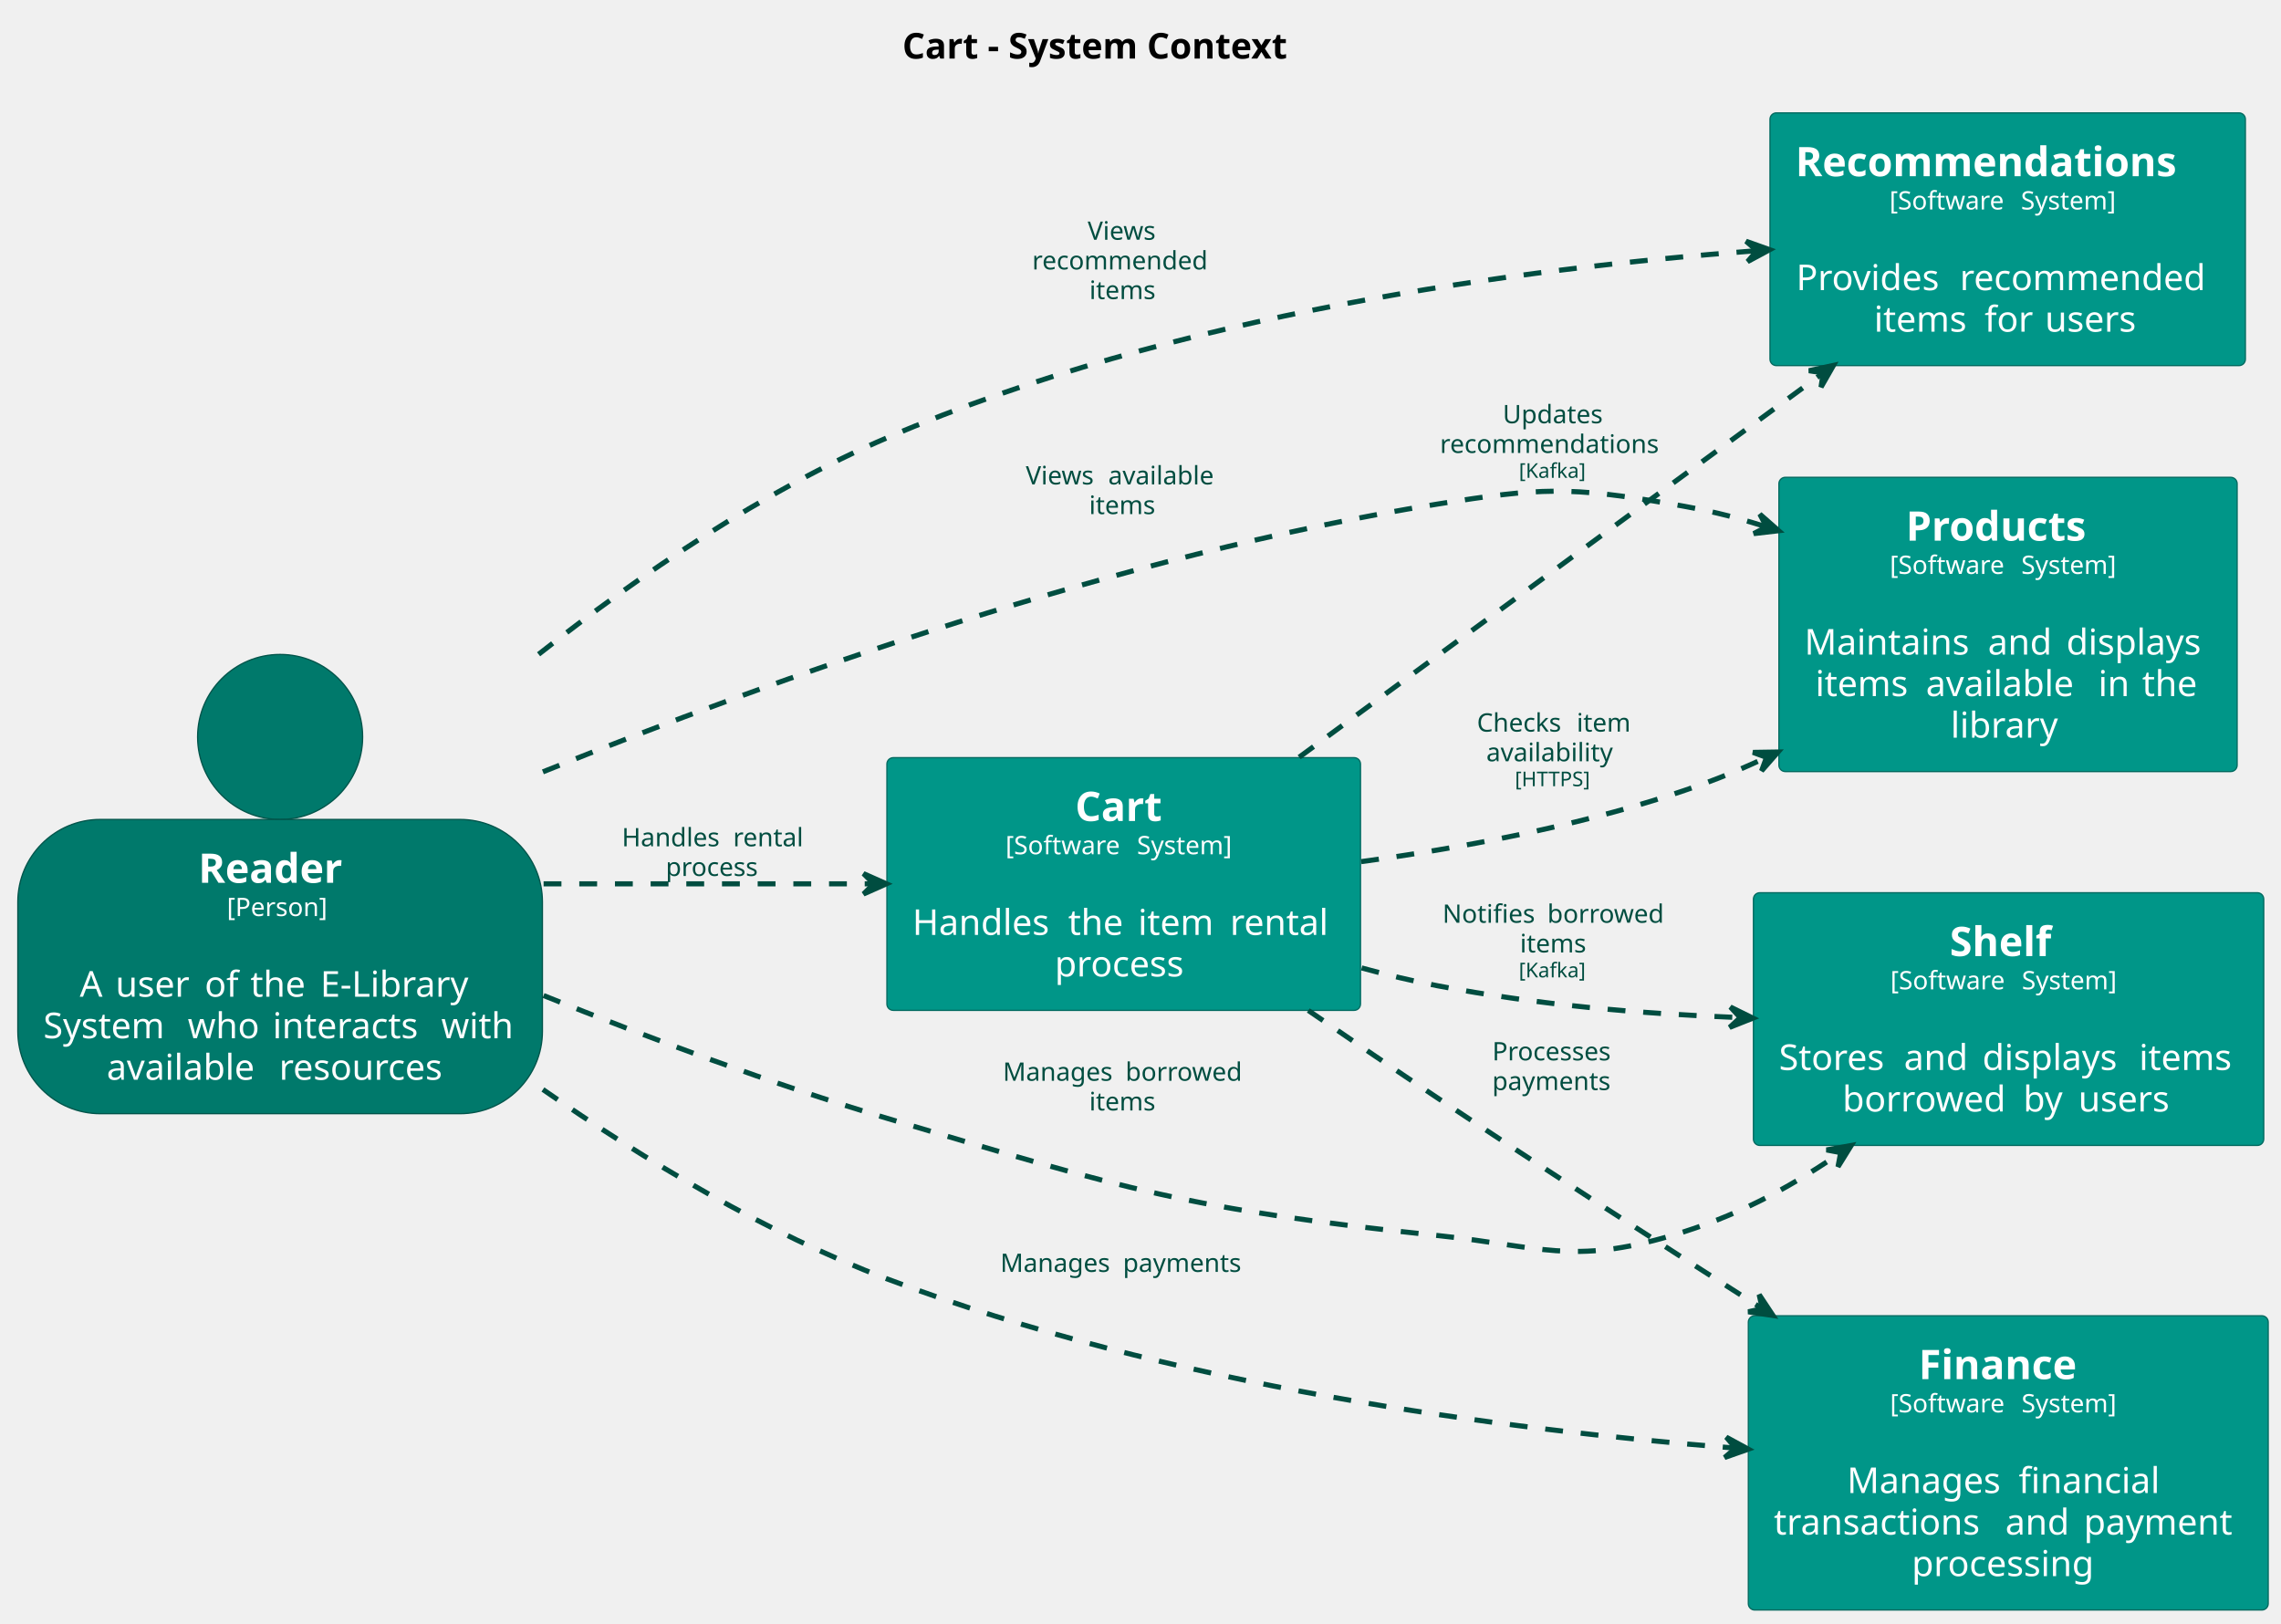
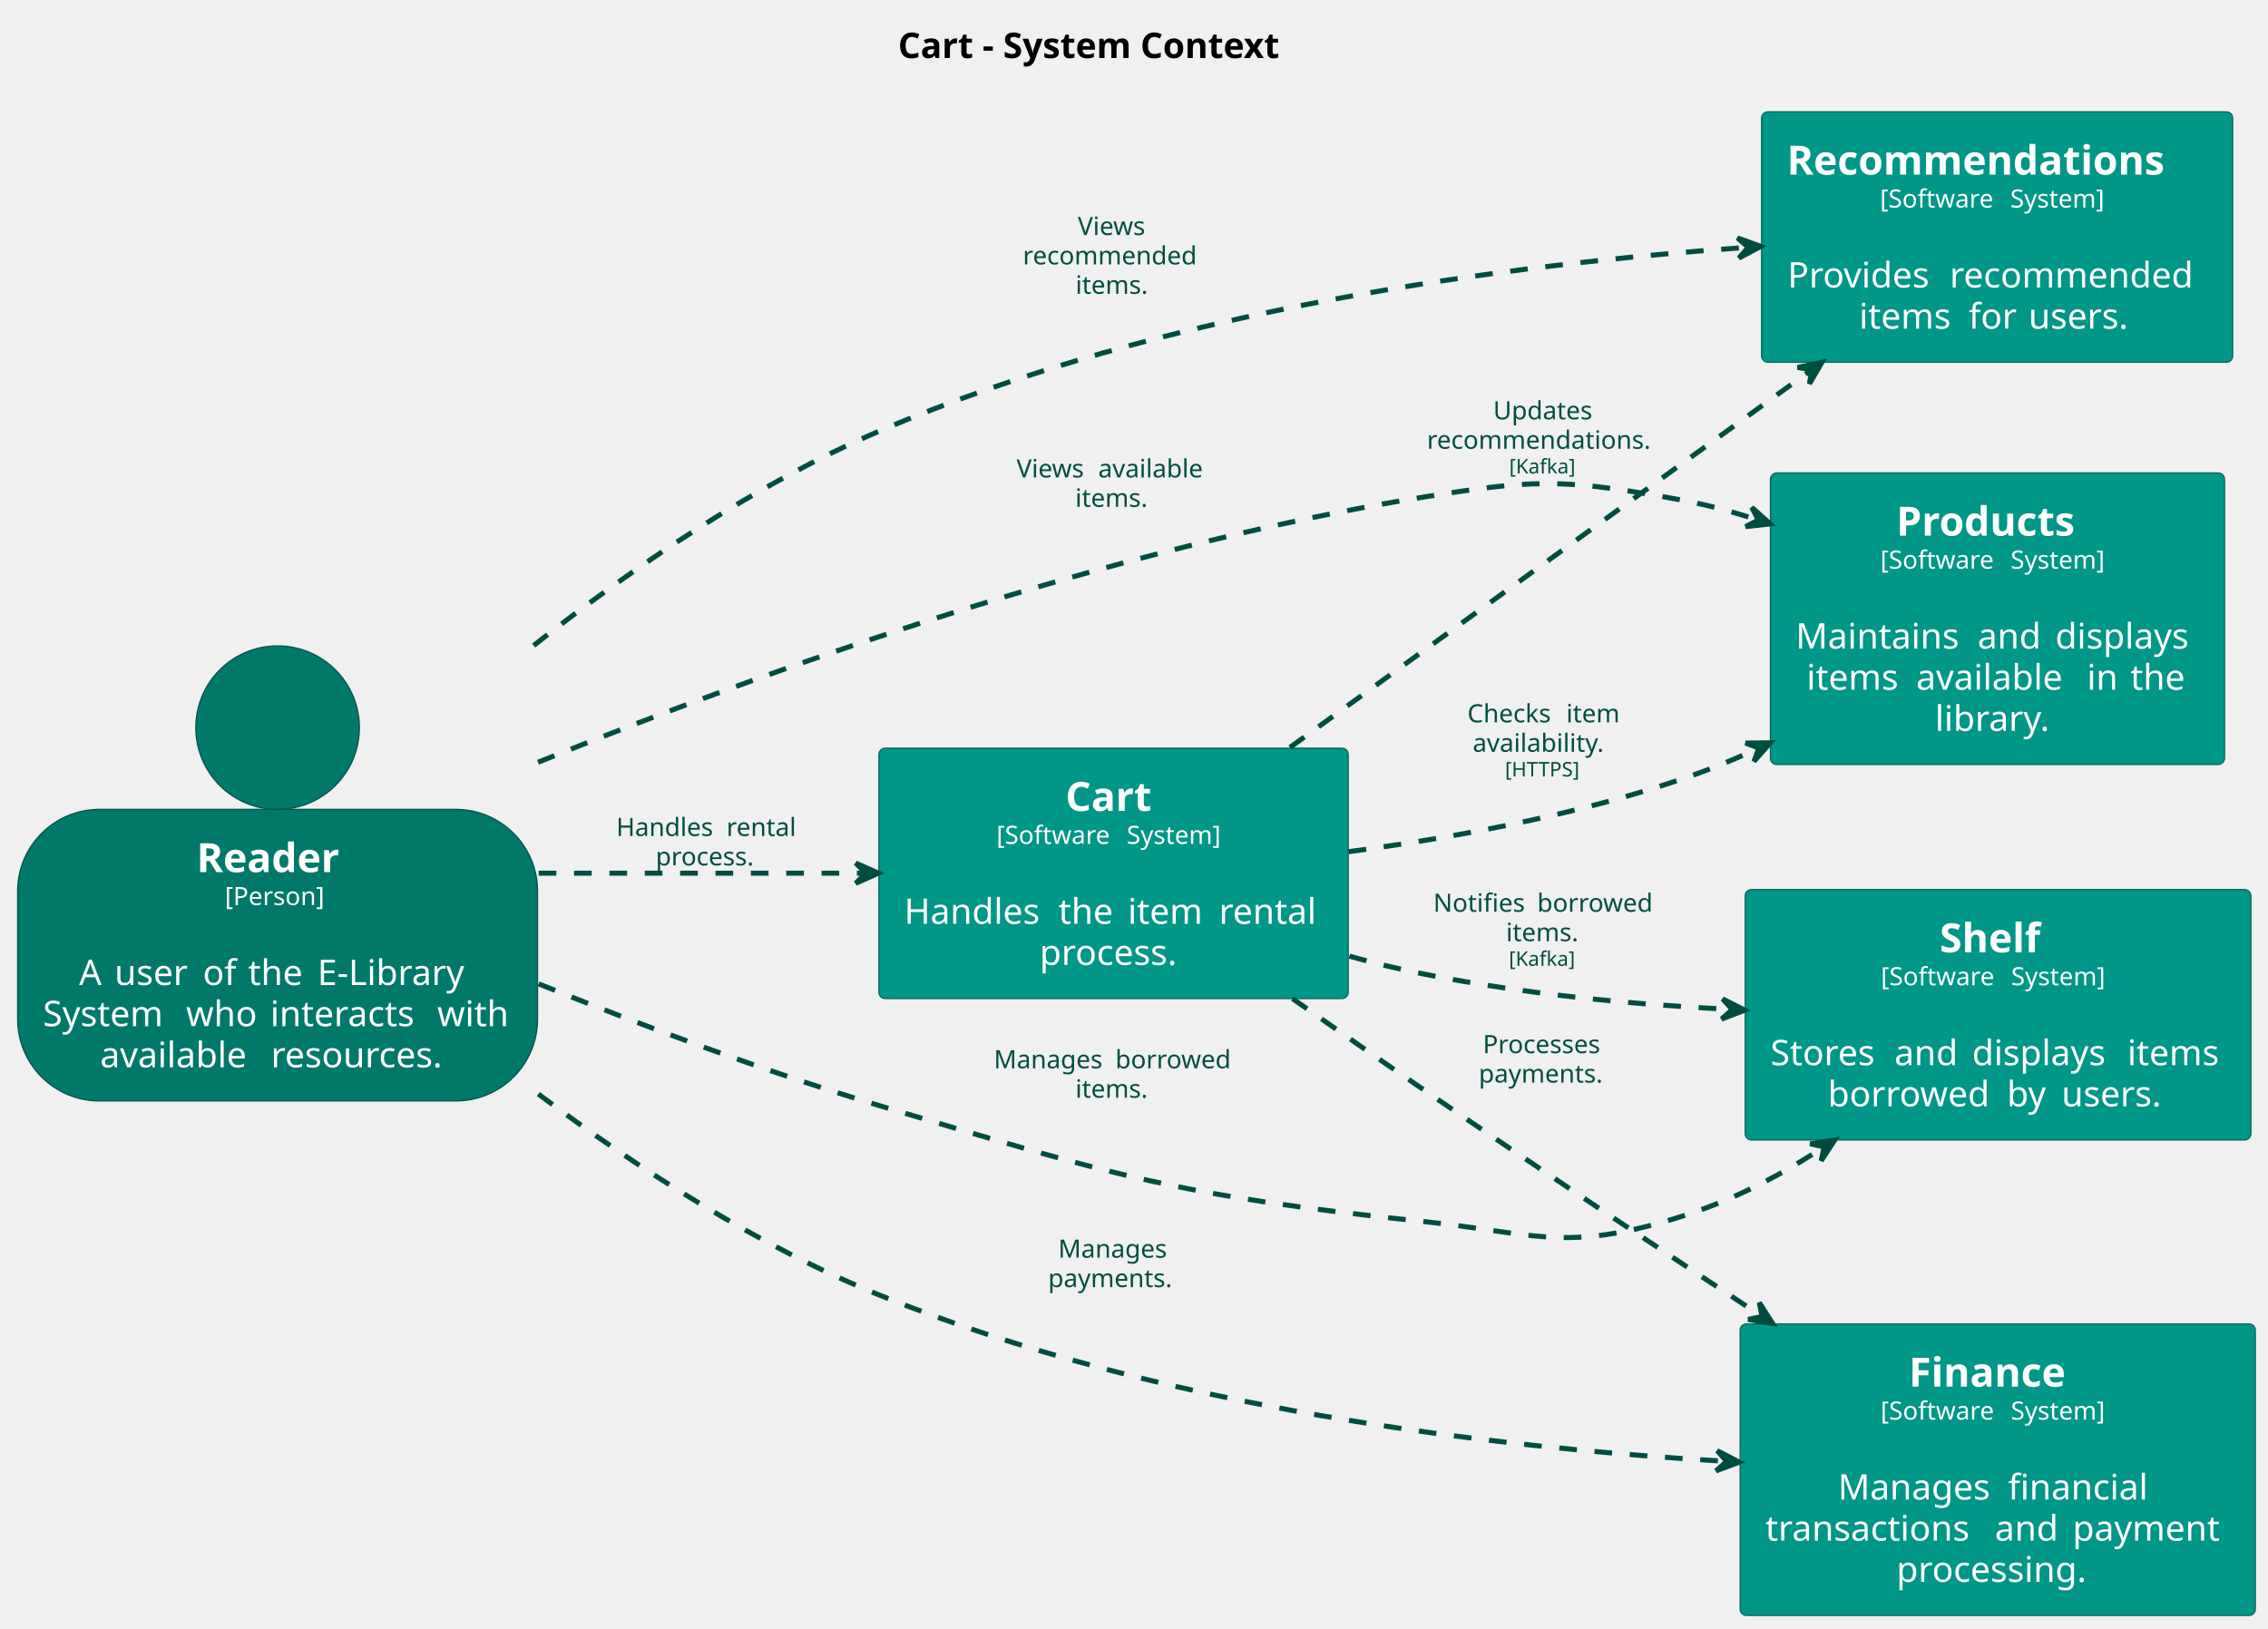
- <svg xmlns="http://www.w3.org/2000/svg" contentStyleType="text/css" height="637px" preserveAspectRatio="none" style="width:895px;height:637px;background:#FFFFFF;" version="1.1" viewBox="0 0 895 637" width="895px" zoomAndPan="magnify">
+ <svg xmlns="http://www.w3.org/2000/svg" contentStyleType="text/css" height="645px" preserveAspectRatio="none" style="width:898px;height:645px;background:#FFFFFF;" version="1.1" viewBox="0 0 898 645" width="898px" zoomAndPan="magnify">
  <defs />
  <g>
-     <text fill="#000000" font-family="sans-serif" font-size="14" font-weight="bold" lengthAdjust="spacing" textLength="173.838" x="354.072" y="22.995">Cart - System Context</text>
+     <text fill="#000000" font-family="sans-serif" font-size="14" font-weight="bold" lengthAdjust="spacing" textLength="173.838" x="355.572" y="22.995">Cart - System Context</text>
    <g id="elem_Reader">
-       <ellipse cx="109.914" cy="289.169" fill="#00796B" rx="32.372" ry="32.372" style="stroke:#00544A;stroke-width:0.5;" />
-       <rect fill="#00796B" height="115.453" rx="32.372" ry="32.372" style="stroke:#00544A;stroke-width:0.5;" width="205.828" x="7" y="321.542" />
-       <text fill="#FFFFFF" font-family="sans-serif" font-size="16" font-weight="bold" lengthAdjust="spacing" textLength="64.164" x="77.832" y="346.393">Reader</text>
-       <text fill="#FFFFFF" font-family="sans-serif" font-size="10" lengthAdjust="spacing" textLength="41.763" x="89.033" y="359.449">[Person]</text>
-       <text fill="#FFFFFF" font-family="sans-serif" font-size="14" lengthAdjust="spacing" textLength="4.45" x="107.689" y="374.802"> </text>
-       <text fill="#FFFFFF" font-family="sans-serif" font-size="14" lengthAdjust="spacing" textLength="9.577" x="31.297" y="391.099">A</text>
-       <text fill="#FFFFFF" font-family="sans-serif" font-size="14" lengthAdjust="spacing" textLength="4.45" x="40.874" y="391.099"> </text>
-       <text fill="#FFFFFF" font-family="sans-serif" font-size="14" lengthAdjust="spacing" textLength="30.536" x="45.325" y="391.099">user</text>
-       <text fill="#FFFFFF" font-family="sans-serif" font-size="14" lengthAdjust="spacing" textLength="4.45" x="75.861" y="391.099"> </text>
-       <text fill="#FFFFFF" font-family="sans-serif" font-size="14" lengthAdjust="spacing" textLength="13.494" x="80.311" y="391.099">of</text>
-       <text fill="#FFFFFF" font-family="sans-serif" font-size="14" lengthAdjust="spacing" textLength="4.45" x="93.805" y="391.099"> </text>
-       <text fill="#FFFFFF" font-family="sans-serif" font-size="14" lengthAdjust="spacing" textLength="22.976" x="98.255" y="391.099">the</text>
-       <text fill="#FFFFFF" font-family="sans-serif" font-size="14" lengthAdjust="spacing" textLength="4.45" x="121.231" y="391.099"> </text>
-       <text fill="#FFFFFF" font-family="sans-serif" font-size="14" lengthAdjust="spacing" textLength="62.85" x="125.681" y="391.099">E-Library</text>
-       <text fill="#FFFFFF" font-family="sans-serif" font-size="14" lengthAdjust="spacing" textLength="52.206" x="17" y="407.396">System</text>
-       <text fill="#FFFFFF" font-family="sans-serif" font-size="14" lengthAdjust="spacing" textLength="4.45" x="69.206" y="407.396"> </text>
-       <text fill="#FFFFFF" font-family="sans-serif" font-size="14" lengthAdjust="spacing" textLength="28.889" x="73.656" y="407.396">who</text>
-       <text fill="#FFFFFF" font-family="sans-serif" font-size="14" lengthAdjust="spacing" textLength="4.45" x="102.545" y="407.396"> </text>
-       <text fill="#FFFFFF" font-family="sans-serif" font-size="14" lengthAdjust="spacing" textLength="61.681" x="106.995" y="407.396">interacts</text>
-       <text fill="#FFFFFF" font-family="sans-serif" font-size="14" lengthAdjust="spacing" textLength="4.45" x="168.676" y="407.396"> </text>
-       <text fill="#FFFFFF" font-family="sans-serif" font-size="14" lengthAdjust="spacing" textLength="29.702" x="173.126" y="407.396">with</text>
-       <text fill="#FFFFFF" font-family="sans-serif" font-size="14" lengthAdjust="spacing" textLength="63.191" x="41.862" y="423.693">available</text>
-       <text fill="#FFFFFF" font-family="sans-serif" font-size="14" lengthAdjust="spacing" textLength="4.45" x="105.054" y="423.693"> </text>
-       <text fill="#FFFFFF" font-family="sans-serif" font-size="14" lengthAdjust="spacing" textLength="68.462" x="109.504" y="423.693">resources</text>
+       <ellipse cx="109.914" cy="288.169" fill="#00796B" rx="32.372" ry="32.372" style="stroke:#00544A;stroke-width:0.5;" />
+       <rect fill="#00796B" height="115.453" rx="32.372" ry="32.372" style="stroke:#00544A;stroke-width:0.5;" width="205.828" x="7" y="320.542" />
+       <text fill="#FFFFFF" font-family="sans-serif" font-size="16" font-weight="bold" lengthAdjust="spacing" textLength="64.164" x="77.832" y="345.393">Reader</text>
+       <text fill="#FFFFFF" font-family="sans-serif" font-size="10" lengthAdjust="spacing" textLength="41.763" x="89.033" y="358.449">[Person]</text>
+       <text fill="#FFFFFF" font-family="sans-serif" font-size="14" lengthAdjust="spacing" textLength="4.45" x="107.689" y="373.802"> </text>
+       <text fill="#FFFFFF" font-family="sans-serif" font-size="14" lengthAdjust="spacing" textLength="9.577" x="31.297" y="390.099">A</text>
+       <text fill="#FFFFFF" font-family="sans-serif" font-size="14" lengthAdjust="spacing" textLength="4.45" x="40.874" y="390.099"> </text>
+       <text fill="#FFFFFF" font-family="sans-serif" font-size="14" lengthAdjust="spacing" textLength="30.536" x="45.325" y="390.099">user</text>
+       <text fill="#FFFFFF" font-family="sans-serif" font-size="14" lengthAdjust="spacing" textLength="4.45" x="75.861" y="390.099"> </text>
+       <text fill="#FFFFFF" font-family="sans-serif" font-size="14" lengthAdjust="spacing" textLength="13.494" x="80.311" y="390.099">of</text>
+       <text fill="#FFFFFF" font-family="sans-serif" font-size="14" lengthAdjust="spacing" textLength="4.45" x="93.805" y="390.099"> </text>
+       <text fill="#FFFFFF" font-family="sans-serif" font-size="14" lengthAdjust="spacing" textLength="22.976" x="98.255" y="390.099">the</text>
+       <text fill="#FFFFFF" font-family="sans-serif" font-size="14" lengthAdjust="spacing" textLength="4.45" x="121.231" y="390.099"> </text>
+       <text fill="#FFFFFF" font-family="sans-serif" font-size="14" lengthAdjust="spacing" textLength="62.85" x="125.681" y="390.099">E-Library</text>
+       <text fill="#FFFFFF" font-family="sans-serif" font-size="14" lengthAdjust="spacing" textLength="52.206" x="17" y="406.396">System</text>
+       <text fill="#FFFFFF" font-family="sans-serif" font-size="14" lengthAdjust="spacing" textLength="4.45" x="69.206" y="406.396"> </text>
+       <text fill="#FFFFFF" font-family="sans-serif" font-size="14" lengthAdjust="spacing" textLength="28.889" x="73.656" y="406.396">who</text>
+       <text fill="#FFFFFF" font-family="sans-serif" font-size="14" lengthAdjust="spacing" textLength="4.45" x="102.545" y="406.396"> </text>
+       <text fill="#FFFFFF" font-family="sans-serif" font-size="14" lengthAdjust="spacing" textLength="61.681" x="106.995" y="406.396">interacts</text>
+       <text fill="#FFFFFF" font-family="sans-serif" font-size="14" lengthAdjust="spacing" textLength="4.45" x="168.676" y="406.396"> </text>
+       <text fill="#FFFFFF" font-family="sans-serif" font-size="14" lengthAdjust="spacing" textLength="29.702" x="173.126" y="406.396">with</text>
+       <text fill="#FFFFFF" font-family="sans-serif" font-size="14" lengthAdjust="spacing" textLength="63.191" x="39.637" y="422.693">available</text>
+       <text fill="#FFFFFF" font-family="sans-serif" font-size="14" lengthAdjust="spacing" textLength="4.45" x="102.829" y="422.693"> </text>
+       <text fill="#FFFFFF" font-family="sans-serif" font-size="14" lengthAdjust="spacing" textLength="72.912" x="107.279" y="422.693">resources.</text>
    </g>
    <g id="elem_Products">
-       <rect fill="#009688" height="115.453" rx="2.5" ry="2.5" style="stroke:#00695F;stroke-width:0.5;" width="179.79" x="698" y="187.297" />
-       <text fill="#FFFFFF" font-family="sans-serif" font-size="16" font-weight="bold" lengthAdjust="spacing" textLength="80.109" x="747.84" y="212.148">Products</text>
-       <text fill="#FFFFFF" font-family="sans-serif" font-size="10" lengthAdjust="spacing" textLength="48.379" x="741.52" y="225.204">[Software</text>
-       <text fill="#FFFFFF" font-family="sans-serif" font-size="10" lengthAdjust="spacing" textLength="3.179" x="789.899" y="225.204"> </text>
-       <text fill="#FFFFFF" font-family="sans-serif" font-size="10" lengthAdjust="spacing" textLength="41.191" x="793.078" y="225.204">System]</text>
-       <text fill="#FFFFFF" font-family="sans-serif" font-size="14" lengthAdjust="spacing" textLength="4.45" x="785.67" y="240.558"> </text>
-       <text fill="#FFFFFF" font-family="sans-serif" font-size="14" lengthAdjust="spacing" textLength="67.546" x="708" y="256.854">Maintains</text>
-       <text fill="#FFFFFF" font-family="sans-serif" font-size="14" lengthAdjust="spacing" textLength="4.45" x="775.546" y="256.854"> </text>
-       <text fill="#FFFFFF" font-family="sans-serif" font-size="14" lengthAdjust="spacing" textLength="26.339" x="779.996" y="256.854">and</text>
-       <text fill="#FFFFFF" font-family="sans-serif" font-size="14" lengthAdjust="spacing" textLength="4.45" x="806.335" y="256.854"> </text>
-       <text fill="#FFFFFF" font-family="sans-serif" font-size="14" lengthAdjust="spacing" textLength="57.005" x="810.785" y="256.854">displays</text>
-       <text fill="#FFFFFF" font-family="sans-serif" font-size="14" lengthAdjust="spacing" textLength="38.924" x="712.293" y="273.151">items</text>
-       <text fill="#FFFFFF" font-family="sans-serif" font-size="14" lengthAdjust="spacing" textLength="4.45" x="751.217" y="273.151"> </text>
-       <text fill="#FFFFFF" font-family="sans-serif" font-size="14" lengthAdjust="spacing" textLength="63.191" x="755.667" y="273.151">available</text>
-       <text fill="#FFFFFF" font-family="sans-serif" font-size="14" lengthAdjust="spacing" textLength="4.45" x="818.858" y="273.151"> </text>
-       <text fill="#FFFFFF" font-family="sans-serif" font-size="14" lengthAdjust="spacing" textLength="12.763" x="823.309" y="273.151">in</text>
-       <text fill="#FFFFFF" font-family="sans-serif" font-size="14" lengthAdjust="spacing" textLength="4.45" x="836.071" y="273.151"> </text>
-       <text fill="#FFFFFF" font-family="sans-serif" font-size="14" lengthAdjust="spacing" textLength="22.976" x="840.521" y="273.151">the</text>
-       <text fill="#FFFFFF" font-family="sans-serif" font-size="14" lengthAdjust="spacing" textLength="45.042" x="765.374" y="289.448">library</text>
+       <rect fill="#009688" height="115.453" rx="2.5" ry="2.5" style="stroke:#00695F;stroke-width:0.5;" width="179.79" x="701" y="187.297" />
+       <text fill="#FFFFFF" font-family="sans-serif" font-size="16" font-weight="bold" lengthAdjust="spacing" textLength="80.109" x="750.84" y="212.148">Products</text>
+       <text fill="#FFFFFF" font-family="sans-serif" font-size="10" lengthAdjust="spacing" textLength="48.379" x="744.52" y="225.204">[Software</text>
+       <text fill="#FFFFFF" font-family="sans-serif" font-size="10" lengthAdjust="spacing" textLength="3.179" x="792.899" y="225.204"> </text>
+       <text fill="#FFFFFF" font-family="sans-serif" font-size="10" lengthAdjust="spacing" textLength="41.191" x="796.078" y="225.204">System]</text>
+       <text fill="#FFFFFF" font-family="sans-serif" font-size="14" lengthAdjust="spacing" textLength="4.45" x="788.67" y="240.558"> </text>
+       <text fill="#FFFFFF" font-family="sans-serif" font-size="14" lengthAdjust="spacing" textLength="67.546" x="711" y="256.854">Maintains</text>
+       <text fill="#FFFFFF" font-family="sans-serif" font-size="14" lengthAdjust="spacing" textLength="4.45" x="778.546" y="256.854"> </text>
+       <text fill="#FFFFFF" font-family="sans-serif" font-size="14" lengthAdjust="spacing" textLength="26.339" x="782.996" y="256.854">and</text>
+       <text fill="#FFFFFF" font-family="sans-serif" font-size="14" lengthAdjust="spacing" textLength="4.45" x="809.335" y="256.854"> </text>
+       <text fill="#FFFFFF" font-family="sans-serif" font-size="14" lengthAdjust="spacing" textLength="57.005" x="813.785" y="256.854">displays</text>
+       <text fill="#FFFFFF" font-family="sans-serif" font-size="14" lengthAdjust="spacing" textLength="38.924" x="715.293" y="273.151">items</text>
+       <text fill="#FFFFFF" font-family="sans-serif" font-size="14" lengthAdjust="spacing" textLength="4.45" x="754.217" y="273.151"> </text>
+       <text fill="#FFFFFF" font-family="sans-serif" font-size="14" lengthAdjust="spacing" textLength="63.191" x="758.667" y="273.151">available</text>
+       <text fill="#FFFFFF" font-family="sans-serif" font-size="14" lengthAdjust="spacing" textLength="4.45" x="821.858" y="273.151"> </text>
+       <text fill="#FFFFFF" font-family="sans-serif" font-size="14" lengthAdjust="spacing" textLength="12.763" x="826.309" y="273.151">in</text>
+       <text fill="#FFFFFF" font-family="sans-serif" font-size="14" lengthAdjust="spacing" textLength="4.45" x="839.071" y="273.151"> </text>
+       <text fill="#FFFFFF" font-family="sans-serif" font-size="14" lengthAdjust="spacing" textLength="22.976" x="843.521" y="273.151">the</text>
+       <text fill="#FFFFFF" font-family="sans-serif" font-size="14" lengthAdjust="spacing" textLength="49.492" x="766.149" y="289.448">library.</text>
    </g>
    <g id="elem_Cart">
-       <rect fill="#009688" height="99.156" rx="2.5" ry="2.5" style="stroke:#00695F;stroke-width:0.5;" width="185.819" x="348" y="297.297" />
-       <text fill="#FFFFFF" font-family="sans-serif" font-size="16" font-weight="bold" lengthAdjust="spacing" textLength="38.078" x="421.871" y="322.148">Cart</text>
-       <text fill="#FFFFFF" font-family="sans-serif" font-size="10" lengthAdjust="spacing" textLength="48.379" x="394.535" y="335.204">[Software</text>
-       <text fill="#FFFFFF" font-family="sans-serif" font-size="10" lengthAdjust="spacing" textLength="3.179" x="442.914" y="335.204"> </text>
-       <text fill="#FFFFFF" font-family="sans-serif" font-size="10" lengthAdjust="spacing" textLength="41.191" x="446.093" y="335.204">System]</text>
-       <text fill="#FFFFFF" font-family="sans-serif" font-size="14" lengthAdjust="spacing" textLength="4.45" x="438.685" y="350.558"> </text>
-       <text fill="#FFFFFF" font-family="sans-serif" font-size="14" lengthAdjust="spacing" textLength="56.663" x="358" y="366.854">Handles</text>
-       <text fill="#FFFFFF" font-family="sans-serif" font-size="14" lengthAdjust="spacing" textLength="4.45" x="414.663" y="366.854"> </text>
-       <text fill="#FFFFFF" font-family="sans-serif" font-size="14" lengthAdjust="spacing" textLength="22.976" x="419.113" y="366.854">the</text>
-       <text fill="#FFFFFF" font-family="sans-serif" font-size="14" lengthAdjust="spacing" textLength="4.45" x="442.089" y="366.854"> </text>
-       <text fill="#FFFFFF" font-family="sans-serif" font-size="14" lengthAdjust="spacing" textLength="31.63" x="446.539" y="366.854">item</text>
-       <text fill="#FFFFFF" font-family="sans-serif" font-size="14" lengthAdjust="spacing" textLength="4.45" x="478.169" y="366.854"> </text>
-       <text fill="#FFFFFF" font-family="sans-serif" font-size="14" lengthAdjust="spacing" textLength="41.2" x="482.619" y="366.854">rental</text>
-       <text fill="#FFFFFF" font-family="sans-serif" font-size="14" lengthAdjust="spacing" textLength="54.106" x="413.856" y="383.151">process</text>
+       <rect fill="#009688" height="99.156" rx="2.5" ry="2.5" style="stroke:#00695F;stroke-width:0.5;" width="185.819" x="348" y="296.297" />
+       <text fill="#FFFFFF" font-family="sans-serif" font-size="16" font-weight="bold" lengthAdjust="spacing" textLength="38.078" x="421.871" y="321.148">Cart</text>
+       <text fill="#FFFFFF" font-family="sans-serif" font-size="10" lengthAdjust="spacing" textLength="48.379" x="394.535" y="334.204">[Software</text>
+       <text fill="#FFFFFF" font-family="sans-serif" font-size="10" lengthAdjust="spacing" textLength="3.179" x="442.914" y="334.204"> </text>
+       <text fill="#FFFFFF" font-family="sans-serif" font-size="10" lengthAdjust="spacing" textLength="41.191" x="446.093" y="334.204">System]</text>
+       <text fill="#FFFFFF" font-family="sans-serif" font-size="14" lengthAdjust="spacing" textLength="4.45" x="438.685" y="349.558"> </text>
+       <text fill="#FFFFFF" font-family="sans-serif" font-size="14" lengthAdjust="spacing" textLength="56.663" x="358" y="365.854">Handles</text>
+       <text fill="#FFFFFF" font-family="sans-serif" font-size="14" lengthAdjust="spacing" textLength="4.45" x="414.663" y="365.854"> </text>
+       <text fill="#FFFFFF" font-family="sans-serif" font-size="14" lengthAdjust="spacing" textLength="22.976" x="419.113" y="365.854">the</text>
+       <text fill="#FFFFFF" font-family="sans-serif" font-size="14" lengthAdjust="spacing" textLength="4.45" x="442.089" y="365.854"> </text>
+       <text fill="#FFFFFF" font-family="sans-serif" font-size="14" lengthAdjust="spacing" textLength="31.63" x="446.539" y="365.854">item</text>
+       <text fill="#FFFFFF" font-family="sans-serif" font-size="14" lengthAdjust="spacing" textLength="4.45" x="478.169" y="365.854"> </text>
+       <text fill="#FFFFFF" font-family="sans-serif" font-size="14" lengthAdjust="spacing" textLength="41.2" x="482.619" y="365.854">rental</text>
+       <text fill="#FFFFFF" font-family="sans-serif" font-size="14" lengthAdjust="spacing" textLength="58.557" x="411.631" y="382.151">process.</text>
    </g>
    <g id="elem_Recommendations">
-       <rect fill="#009688" height="99.156" rx="2.5" ry="2.5" style="stroke:#00695F;stroke-width:0.5;" width="186.523" x="694.5" y="44.297" />
-       <text fill="#FFFFFF" font-family="sans-serif" font-size="16" font-weight="bold" lengthAdjust="spacing" textLength="166.523" x="704.5" y="69.148">Recommendations</text>
-       <text fill="#FFFFFF" font-family="sans-serif" font-size="10" lengthAdjust="spacing" textLength="48.379" x="741.387" y="82.204">[Software</text>
-       <text fill="#FFFFFF" font-family="sans-serif" font-size="10" lengthAdjust="spacing" textLength="3.179" x="789.766" y="82.204"> </text>
-       <text fill="#FFFFFF" font-family="sans-serif" font-size="10" lengthAdjust="spacing" textLength="41.191" x="792.945" y="82.204">System]</text>
-       <text fill="#FFFFFF" font-family="sans-serif" font-size="14" lengthAdjust="spacing" textLength="4.45" x="785.537" y="97.558"> </text>
-       <text fill="#FFFFFF" font-family="sans-serif" font-size="14" lengthAdjust="spacing" textLength="59.732" x="704.78" y="113.855">Provides</text>
-       <text fill="#FFFFFF" font-family="sans-serif" font-size="14" lengthAdjust="spacing" textLength="4.45" x="764.513" y="113.855"> </text>
-       <text fill="#FFFFFF" font-family="sans-serif" font-size="14" lengthAdjust="spacing" textLength="101.78" x="768.963" y="113.855">recommended</text>
-       <text fill="#FFFFFF" font-family="sans-serif" font-size="14" lengthAdjust="spacing" textLength="38.924" x="735.31" y="130.151">items</text>
-       <text fill="#FFFFFF" font-family="sans-serif" font-size="14" lengthAdjust="spacing" textLength="4.45" x="774.233" y="130.151"> </text>
-       <text fill="#FFFFFF" font-family="sans-serif" font-size="14" lengthAdjust="spacing" textLength="19.25" x="778.684" y="130.151">for</text>
-       <text fill="#FFFFFF" font-family="sans-serif" font-size="14" lengthAdjust="spacing" textLength="4.45" x="797.934" y="130.151"> </text>
-       <text fill="#FFFFFF" font-family="sans-serif" font-size="14" lengthAdjust="spacing" textLength="37.83" x="802.384" y="130.151">users</text>
+       <rect fill="#009688" height="99.156" rx="2.5" ry="2.5" style="stroke:#00695F;stroke-width:0.5;" width="186.523" x="697.5" y="44.297" />
+       <text fill="#FFFFFF" font-family="sans-serif" font-size="16" font-weight="bold" lengthAdjust="spacing" textLength="166.523" x="707.5" y="69.148">Recommendations</text>
+       <text fill="#FFFFFF" font-family="sans-serif" font-size="10" lengthAdjust="spacing" textLength="48.379" x="744.387" y="82.204">[Software</text>
+       <text fill="#FFFFFF" font-family="sans-serif" font-size="10" lengthAdjust="spacing" textLength="3.179" x="792.766" y="82.204"> </text>
+       <text fill="#FFFFFF" font-family="sans-serif" font-size="10" lengthAdjust="spacing" textLength="41.191" x="795.945" y="82.204">System]</text>
+       <text fill="#FFFFFF" font-family="sans-serif" font-size="14" lengthAdjust="spacing" textLength="4.45" x="788.537" y="97.558"> </text>
+       <text fill="#FFFFFF" font-family="sans-serif" font-size="14" lengthAdjust="spacing" textLength="59.732" x="707.78" y="113.855">Provides</text>
+       <text fill="#FFFFFF" font-family="sans-serif" font-size="14" lengthAdjust="spacing" textLength="4.45" x="767.513" y="113.855"> </text>
+       <text fill="#FFFFFF" font-family="sans-serif" font-size="14" lengthAdjust="spacing" textLength="101.78" x="771.963" y="113.855">recommended</text>
+       <text fill="#FFFFFF" font-family="sans-serif" font-size="14" lengthAdjust="spacing" textLength="38.924" x="736.085" y="130.151">items</text>
+       <text fill="#FFFFFF" font-family="sans-serif" font-size="14" lengthAdjust="spacing" textLength="4.45" x="775.008" y="130.151"> </text>
+       <text fill="#FFFFFF" font-family="sans-serif" font-size="14" lengthAdjust="spacing" textLength="19.25" x="779.458" y="130.151">for</text>
+       <text fill="#FFFFFF" font-family="sans-serif" font-size="14" lengthAdjust="spacing" textLength="4.45" x="798.708" y="130.151"> </text>
+       <text fill="#FFFFFF" font-family="sans-serif" font-size="14" lengthAdjust="spacing" textLength="42.28" x="803.159" y="130.151">users.</text>
    </g>
    <g id="elem_Finance">
-       <rect fill="#009688" height="115.453" rx="2.5" ry="2.5" style="stroke:#00695F;stroke-width:0.5;" width="203.982" x="686" y="516.297" />
-       <text fill="#FFFFFF" font-family="sans-serif" font-size="16" font-weight="bold" lengthAdjust="spacing" textLength="70.328" x="752.827" y="541.148">Finance</text>
-       <text fill="#FFFFFF" font-family="sans-serif" font-size="10" lengthAdjust="spacing" textLength="48.379" x="741.617" y="554.204">[Software</text>
-       <text fill="#FFFFFF" font-family="sans-serif" font-size="10" lengthAdjust="spacing" textLength="3.179" x="789.996" y="554.204"> </text>
-       <text fill="#FFFFFF" font-family="sans-serif" font-size="10" lengthAdjust="spacing" textLength="41.191" x="793.174" y="554.204">System]</text>
-       <text fill="#FFFFFF" font-family="sans-serif" font-size="14" lengthAdjust="spacing" textLength="4.45" x="785.766" y="569.558"> </text>
-       <text fill="#FFFFFF" font-family="sans-serif" font-size="14" lengthAdjust="spacing" textLength="62.904" x="724.714" y="585.855">Manages</text>
-       <text fill="#FFFFFF" font-family="sans-serif" font-size="14" lengthAdjust="spacing" textLength="4.45" x="787.619" y="585.855"> </text>
-       <text fill="#FFFFFF" font-family="sans-serif" font-size="14" lengthAdjust="spacing" textLength="59.199" x="792.069" y="585.855">financial</text>
-       <text fill="#FFFFFF" font-family="sans-serif" font-size="14" lengthAdjust="spacing" textLength="86.379" x="696" y="602.151">transactions</text>
-       <text fill="#FFFFFF" font-family="sans-serif" font-size="14" lengthAdjust="spacing" textLength="4.45" x="782.379" y="602.151"> </text>
-       <text fill="#FFFFFF" font-family="sans-serif" font-size="14" lengthAdjust="spacing" textLength="26.339" x="786.829" y="602.151">and</text>
-       <text fill="#FFFFFF" font-family="sans-serif" font-size="14" lengthAdjust="spacing" textLength="4.45" x="813.168" y="602.151"> </text>
-       <text fill="#FFFFFF" font-family="sans-serif" font-size="14" lengthAdjust="spacing" textLength="62.364" x="817.618" y="602.151">payment</text>
-       <text fill="#FFFFFF" font-family="sans-serif" font-size="14" lengthAdjust="spacing" textLength="75.756" x="750.113" y="618.448">processing</text>
+       <rect fill="#009688" height="115.453" rx="2.5" ry="2.5" style="stroke:#00695F;stroke-width:0.5;" width="203.982" x="689" y="524.297" />
+       <text fill="#FFFFFF" font-family="sans-serif" font-size="16" font-weight="bold" lengthAdjust="spacing" textLength="70.328" x="755.827" y="549.148">Finance</text>
+       <text fill="#FFFFFF" font-family="sans-serif" font-size="10" lengthAdjust="spacing" textLength="48.379" x="744.617" y="562.204">[Software</text>
+       <text fill="#FFFFFF" font-family="sans-serif" font-size="10" lengthAdjust="spacing" textLength="3.179" x="792.996" y="562.204"> </text>
+       <text fill="#FFFFFF" font-family="sans-serif" font-size="10" lengthAdjust="spacing" textLength="41.191" x="796.174" y="562.204">System]</text>
+       <text fill="#FFFFFF" font-family="sans-serif" font-size="14" lengthAdjust="spacing" textLength="4.45" x="788.766" y="577.558"> </text>
+       <text fill="#FFFFFF" font-family="sans-serif" font-size="14" lengthAdjust="spacing" textLength="62.904" x="727.714" y="593.855">Manages</text>
+       <text fill="#FFFFFF" font-family="sans-serif" font-size="14" lengthAdjust="spacing" textLength="4.45" x="790.619" y="593.855"> </text>
+       <text fill="#FFFFFF" font-family="sans-serif" font-size="14" lengthAdjust="spacing" textLength="59.199" x="795.069" y="593.855">financial</text>
+       <text fill="#FFFFFF" font-family="sans-serif" font-size="14" lengthAdjust="spacing" textLength="86.379" x="699" y="610.151">transactions</text>
+       <text fill="#FFFFFF" font-family="sans-serif" font-size="14" lengthAdjust="spacing" textLength="4.45" x="785.379" y="610.151"> </text>
+       <text fill="#FFFFFF" font-family="sans-serif" font-size="14" lengthAdjust="spacing" textLength="26.339" x="789.829" y="610.151">and</text>
+       <text fill="#FFFFFF" font-family="sans-serif" font-size="14" lengthAdjust="spacing" textLength="4.45" x="816.168" y="610.151"> </text>
+       <text fill="#FFFFFF" font-family="sans-serif" font-size="14" lengthAdjust="spacing" textLength="62.364" x="820.618" y="610.151">payment</text>
+       <text fill="#FFFFFF" font-family="sans-serif" font-size="14" lengthAdjust="spacing" textLength="80.206" x="750.888" y="626.448">processing.</text>
    </g>
    <g id="elem_Shelf">
-       <rect fill="#009688" height="99.156" rx="2.5" ry="2.5" style="stroke:#00695F;stroke-width:0.5;" width="200.223" x="688" y="350.297" />
-       <text fill="#FFFFFF" font-family="sans-serif" font-size="16" font-weight="bold" lengthAdjust="spacing" textLength="46.211" x="765.006" y="375.148">Shelf</text>
-       <text fill="#FFFFFF" font-family="sans-serif" font-size="10" lengthAdjust="spacing" textLength="48.379" x="741.737" y="388.204">[Software</text>
-       <text fill="#FFFFFF" font-family="sans-serif" font-size="10" lengthAdjust="spacing" textLength="3.179" x="790.116" y="388.204"> </text>
-       <text fill="#FFFFFF" font-family="sans-serif" font-size="10" lengthAdjust="spacing" textLength="41.191" x="793.294" y="388.204">System]</text>
-       <text fill="#FFFFFF" font-family="sans-serif" font-size="14" lengthAdjust="spacing" textLength="4.45" x="785.886" y="403.558"> </text>
-       <text fill="#FFFFFF" font-family="sans-serif" font-size="14" lengthAdjust="spacing" textLength="44.605" x="698" y="419.854">Stores</text>
-       <text fill="#FFFFFF" font-family="sans-serif" font-size="14" lengthAdjust="spacing" textLength="4.45" x="742.605" y="419.854"> </text>
-       <text fill="#FFFFFF" font-family="sans-serif" font-size="14" lengthAdjust="spacing" textLength="26.339" x="747.055" y="419.854">and</text>
-       <text fill="#FFFFFF" font-family="sans-serif" font-size="14" lengthAdjust="spacing" textLength="4.45" x="773.394" y="419.854"> </text>
-       <text fill="#FFFFFF" font-family="sans-serif" font-size="14" lengthAdjust="spacing" textLength="57.005" x="777.844" y="419.854">displays</text>
-       <text fill="#FFFFFF" font-family="sans-serif" font-size="14" lengthAdjust="spacing" textLength="4.45" x="834.849" y="419.854"> </text>
-       <text fill="#FFFFFF" font-family="sans-serif" font-size="14" lengthAdjust="spacing" textLength="38.924" x="839.299" y="419.854">items</text>
-       <text fill="#FFFFFF" font-family="sans-serif" font-size="14" lengthAdjust="spacing" textLength="66.48" x="722.92" y="436.151">borrowed</text>
-       <text fill="#FFFFFF" font-family="sans-serif" font-size="14" lengthAdjust="spacing" textLength="4.45" x="789.4" y="436.151"> </text>
-       <text fill="#FFFFFF" font-family="sans-serif" font-size="14" lengthAdjust="spacing" textLength="17.172" x="793.85" y="436.151">by</text>
-       <text fill="#FFFFFF" font-family="sans-serif" font-size="14" lengthAdjust="spacing" textLength="4.45" x="811.022" y="436.151"> </text>
-       <text fill="#FFFFFF" font-family="sans-serif" font-size="14" lengthAdjust="spacing" textLength="37.83" x="815.472" y="436.151">users</text>
+       <rect fill="#009688" height="99.156" rx="2.5" ry="2.5" style="stroke:#00695F;stroke-width:0.5;" width="200.223" x="691" y="352.297" />
+       <text fill="#FFFFFF" font-family="sans-serif" font-size="16" font-weight="bold" lengthAdjust="spacing" textLength="46.211" x="768.006" y="377.148">Shelf</text>
+       <text fill="#FFFFFF" font-family="sans-serif" font-size="10" lengthAdjust="spacing" textLength="48.379" x="744.737" y="390.204">[Software</text>
+       <text fill="#FFFFFF" font-family="sans-serif" font-size="10" lengthAdjust="spacing" textLength="3.179" x="793.116" y="390.204"> </text>
+       <text fill="#FFFFFF" font-family="sans-serif" font-size="10" lengthAdjust="spacing" textLength="41.191" x="796.294" y="390.204">System]</text>
+       <text fill="#FFFFFF" font-family="sans-serif" font-size="14" lengthAdjust="spacing" textLength="4.45" x="788.886" y="405.558"> </text>
+       <text fill="#FFFFFF" font-family="sans-serif" font-size="14" lengthAdjust="spacing" textLength="44.605" x="701" y="421.854">Stores</text>
+       <text fill="#FFFFFF" font-family="sans-serif" font-size="14" lengthAdjust="spacing" textLength="4.45" x="745.605" y="421.854"> </text>
+       <text fill="#FFFFFF" font-family="sans-serif" font-size="14" lengthAdjust="spacing" textLength="26.339" x="750.055" y="421.854">and</text>
+       <text fill="#FFFFFF" font-family="sans-serif" font-size="14" lengthAdjust="spacing" textLength="4.45" x="776.394" y="421.854"> </text>
+       <text fill="#FFFFFF" font-family="sans-serif" font-size="14" lengthAdjust="spacing" textLength="57.005" x="780.844" y="421.854">displays</text>
+       <text fill="#FFFFFF" font-family="sans-serif" font-size="14" lengthAdjust="spacing" textLength="4.45" x="837.849" y="421.854"> </text>
+       <text fill="#FFFFFF" font-family="sans-serif" font-size="14" lengthAdjust="spacing" textLength="38.924" x="842.299" y="421.854">items</text>
+       <text fill="#FFFFFF" font-family="sans-serif" font-size="14" lengthAdjust="spacing" textLength="66.48" x="723.695" y="438.151">borrowed</text>
+       <text fill="#FFFFFF" font-family="sans-serif" font-size="14" lengthAdjust="spacing" textLength="4.45" x="790.175" y="438.151"> </text>
+       <text fill="#FFFFFF" font-family="sans-serif" font-size="14" lengthAdjust="spacing" textLength="17.172" x="794.625" y="438.151">by</text>
+       <text fill="#FFFFFF" font-family="sans-serif" font-size="14" lengthAdjust="spacing" textLength="4.45" x="811.797" y="438.151"> </text>
+       <text fill="#FFFFFF" font-family="sans-serif" font-size="14" lengthAdjust="spacing" textLength="42.28" x="816.247" y="438.151">users.</text>
    </g>
    <g id="link_Reader_Shelf">
-       <path d="M213.28,390.637 C254.6,407.257 303.06,425.387 348,438.797 C442.05,466.867 466.39,474.517 564,484.797 C604.66,489.077 616.79,496.407 656,484.797 C680.83,477.447 700.399,467.131 721.409,452.841 " fill="none" id="Reader-to-Shelf" style="stroke:#004D40;stroke-width:2.0;stroke-dasharray:7.0,7.0;" />
-       <polygon fill="#004D40" points="726.37,449.467,716.679,451.221,722.236,452.279,721.178,457.836,726.37,449.467" style="stroke:#004D40;stroke-width:2.0;" />
-       <text fill="#004D40" font-family="sans-serif" font-size="10" lengthAdjust="spacing" textLength="44.932" x="393.5" y="424.079">Manages</text>
-       <text fill="#004D40" font-family="sans-serif" font-size="10" lengthAdjust="spacing" textLength="3.179" x="438.432" y="424.079"> </text>
-       <text fill="#004D40" font-family="sans-serif" font-size="10" lengthAdjust="spacing" textLength="47.485" x="441.61" y="424.079">borrowed</text>
-       <text fill="#004D40" font-family="sans-serif" font-size="10" lengthAdjust="spacing" textLength="27.803" x="427.397" y="435.72">items</text>
+       <path d="M213.28,389.637 C254.6,406.257 303.06,424.387 348,437.797 C442.05,465.867 466.39,473.517 564,483.797 C605.99,488.217 618.42,495.447 659,483.797 C682.6,477.017 701.016,467.866 721.426,454.716 " fill="none" id="Reader-to-Shelf" style="stroke:#004D40;stroke-width:2.0;stroke-dasharray:7.0,7.0;" />
+       <polygon fill="#004D40" points="726.47,451.467,716.738,452.979,722.267,454.175,721.071,459.704,726.47,451.467" style="stroke:#004D40;stroke-width:2.0;" />
+       <text fill="#004D40" font-family="sans-serif" font-size="10" lengthAdjust="spacing" textLength="44.932" x="393.5" y="423.079">Manages</text>
+       <text fill="#004D40" font-family="sans-serif" font-size="10" lengthAdjust="spacing" textLength="3.179" x="438.432" y="423.079"> </text>
+       <text fill="#004D40" font-family="sans-serif" font-size="10" lengthAdjust="spacing" textLength="47.485" x="441.61" y="423.079">borrowed</text>
+       <text fill="#004D40" font-family="sans-serif" font-size="10" lengthAdjust="spacing" textLength="30.981" x="425.807" y="434.72">items.</text>
    </g>
    <g id="link_Reader_Products">
-       <path d="M213.02,302.867 C303.34,266.507 439.74,217.707 564,197.797 C604.37,191.327 615.72,190.787 656,197.797 C669.81,200.197 678.353,202.137 692.173,206.457 " fill="none" id="Reader-to-Products" style="stroke:#004D40;stroke-width:2.0;stroke-dasharray:7.0,7.0;" />
-       <polygon fill="#004D40" points="697.9,208.247,690.503,201.744,693.128,206.755,688.116,209.38,697.9,208.247" style="stroke:#004D40;stroke-width:2.0;" />
-       <text fill="#004D40" font-family="sans-serif" font-size="10" lengthAdjust="spacing" textLength="29.16" x="402.5" y="190.079">Views</text>
-       <text fill="#004D40" font-family="sans-serif" font-size="10" lengthAdjust="spacing" textLength="3.179" x="431.66" y="190.079"> </text>
-       <text fill="#004D40" font-family="sans-serif" font-size="10" lengthAdjust="spacing" textLength="45.137" x="434.839" y="190.079">available</text>
-       <text fill="#004D40" font-family="sans-serif" font-size="10" lengthAdjust="spacing" textLength="27.803" x="427.336" y="201.72">items</text>
+       <path d="M213.02,301.867 C303.34,265.507 439.74,216.707 564,196.797 C605.69,190.117 617.43,189.417 659,196.797 C672.83,199.247 681.405,201.23 695.235,205.65 " fill="none" id="Reader-to-Products" style="stroke:#004D40;stroke-width:2.0;stroke-dasharray:7.0,7.0;" />
+       <polygon fill="#004D40" points="700.95,207.477,693.595,200.927,696.187,205.955,691.159,208.547,700.95,207.477" style="stroke:#004D40;stroke-width:2.0;" />
+       <text fill="#004D40" font-family="sans-serif" font-size="10" lengthAdjust="spacing" textLength="29.16" x="402.5" y="189.079">Views</text>
+       <text fill="#004D40" font-family="sans-serif" font-size="10" lengthAdjust="spacing" textLength="3.179" x="431.66" y="189.079"> </text>
+       <text fill="#004D40" font-family="sans-serif" font-size="10" lengthAdjust="spacing" textLength="45.137" x="434.839" y="189.079">available</text>
+       <text fill="#004D40" font-family="sans-serif" font-size="10" lengthAdjust="spacing" textLength="30.981" x="425.747" y="200.72">items.</text>
    </g>
    <g id="link_Reader_Cart">
-       <path d="M213.29,346.797 C256.3,346.797 299.96,346.797 341.82,346.797 " fill="none" id="Reader-to-Cart" style="stroke:#004D40;stroke-width:2.0;stroke-dasharray:7.0,7.0;" />
-       <polygon fill="#004D40" points="347.82,346.797,338.82,342.797,342.82,346.797,338.82,350.797,347.82,346.797" style="stroke:#004D40;stroke-width:2.0;" />
-       <text fill="#004D40" font-family="sans-serif" font-size="10" lengthAdjust="spacing" textLength="40.474" x="244" y="332.079">Handles</text>
-       <text fill="#004D40" font-family="sans-serif" font-size="10" lengthAdjust="spacing" textLength="3.179" x="284.474" y="332.079"> </text>
-       <text fill="#004D40" font-family="sans-serif" font-size="10" lengthAdjust="spacing" textLength="29.429" x="287.652" y="332.079">rental</text>
-       <text fill="#004D40" font-family="sans-serif" font-size="10" lengthAdjust="spacing" textLength="38.648" x="261.217" y="343.72">process</text>
+       <path d="M213.29,345.797 C256.3,345.797 299.96,345.797 341.82,345.797 " fill="none" id="Reader-to-Cart" style="stroke:#004D40;stroke-width:2.0;stroke-dasharray:7.0,7.0;" />
+       <polygon fill="#004D40" points="347.82,345.797,338.82,341.797,342.82,345.797,338.82,349.797,347.82,345.797" style="stroke:#004D40;stroke-width:2.0;" />
+       <text fill="#004D40" font-family="sans-serif" font-size="10" lengthAdjust="spacing" textLength="40.474" x="244" y="331.079">Handles</text>
+       <text fill="#004D40" font-family="sans-serif" font-size="10" lengthAdjust="spacing" textLength="3.179" x="284.474" y="331.079"> </text>
+       <text fill="#004D40" font-family="sans-serif" font-size="10" lengthAdjust="spacing" textLength="29.429" x="287.652" y="331.079">rental</text>
+       <text fill="#004D40" font-family="sans-serif" font-size="10" lengthAdjust="spacing" textLength="41.826" x="259.627" y="342.72">process.</text>
    </g>
    <g id="link_Reader_Recommendations">
-       <path d="M211.33,256.737 C251.32,225.307 299.36,192.697 348,171.797 C461.08,123.197 597.057,105.329 688.397,98.429 " fill="none" id="Reader-to-Recommendations" style="stroke:#004D40;stroke-width:2.0;stroke-dasharray:7.0,7.0;" />
-       <polygon fill="#004D40" points="694.38,97.977,685.104,94.666,689.394,98.353,685.707,102.644,694.38,97.977" style="stroke:#004D40;stroke-width:2.0;" />
-       <text fill="#004D40" font-family="sans-serif" font-size="10" lengthAdjust="spacing" textLength="29.16" x="426.77" y="94.079">Views</text>
-       <text fill="#004D40" font-family="sans-serif" font-size="10" lengthAdjust="spacing" textLength="72.7" x="405" y="105.72">recommended</text>
-       <text fill="#004D40" font-family="sans-serif" font-size="10" lengthAdjust="spacing" textLength="27.803" x="427.449" y="117.36">items</text>
+       <path d="M211.29,255.647 C251.27,224.207 299.33,191.617 348,170.797 C462.04,122.007 599.255,104.543 691.205,97.993 " fill="none" id="Reader-to-Recommendations" style="stroke:#004D40;stroke-width:2.0;stroke-dasharray:7.0,7.0;" />
+       <polygon fill="#004D40" points="697.19,97.567,687.928,94.216,692.203,97.922,688.497,102.196,697.19,97.567" style="stroke:#004D40;stroke-width:2.0;" />
+       <text fill="#004D40" font-family="sans-serif" font-size="10" lengthAdjust="spacing" textLength="29.16" x="426.77" y="93.079">Views</text>
+       <text fill="#004D40" font-family="sans-serif" font-size="10" lengthAdjust="spacing" textLength="72.7" x="405" y="104.72">recommended</text>
+       <text fill="#004D40" font-family="sans-serif" font-size="10" lengthAdjust="spacing" textLength="30.981" x="425.859" y="116.36">items.</text>
    </g>
    <g id="link_Reader_Finance">
-       <path d="M213.03,427.507 C253.02,455.277 300.64,483.867 348,501.797 C459.06,543.837 589.079,560.867 680.009,568.157 " fill="none" id="Reader-to-Finance" style="stroke:#004D40;stroke-width:2.0;stroke-dasharray:7.0,7.0;" />
-       <polygon fill="#004D40" points="685.99,568.637,677.338,563.93,681.006,568.237,676.699,571.905,685.99,568.637" style="stroke:#004D40;stroke-width:2.0;" />
-       <text fill="#004D40" font-family="sans-serif" font-size="10" lengthAdjust="spacing" textLength="44.932" x="392.5" y="499.079">Manages</text>
-       <text fill="#004D40" font-family="sans-serif" font-size="10" lengthAdjust="spacing" textLength="3.179" x="437.432" y="499.079"> </text>
-       <text fill="#004D40" font-family="sans-serif" font-size="10" lengthAdjust="spacing" textLength="49.756" x="440.61" y="499.079">payments</text>
+       <path d="M213.15,433.267 C252.88,462.977 300.29,493.497 348,512.797 C459.06,557.717 590.761,573.199 682.671,578.689 " fill="none" id="Reader-to-Finance" style="stroke:#004D40;stroke-width:2.0;stroke-dasharray:7.0,7.0;" />
+       <polygon fill="#004D40" points="688.66,579.047,679.914,574.517,683.669,578.749,679.438,582.503,688.66,579.047" style="stroke:#004D40;stroke-width:2.0;" />
+       <text fill="#004D40" font-family="sans-serif" font-size="10" lengthAdjust="spacing" textLength="44.932" x="419.002" y="498.079">Manages</text>
+       <text fill="#004D40" font-family="sans-serif" font-size="10" lengthAdjust="spacing" textLength="52.935" x="415" y="509.72">payments.</text>
    </g>
    <g id="link_Cart_Finance">
-       <path d="M513.34,396.497 C529.9,407.867 547.51,419.837 564,430.797 C607,459.377 650.099,487.164 690.629,512.974 " fill="none" id="Cart-to-Finance" style="stroke:#004D40;stroke-width:2.0;stroke-dasharray:7.0,7.0;" />
-       <polygon fill="#004D40" points="695.69,516.197,690.247,507.989,691.472,513.511,685.95,514.736,695.69,516.197" style="stroke:#004D40;stroke-width:2.0;" />
-       <text fill="#004D40" font-family="sans-serif" font-size="10" lengthAdjust="spacing" textLength="49.692" x="585.532" y="416.079">Processes</text>
-       <text fill="#004D40" font-family="sans-serif" font-size="10" lengthAdjust="spacing" textLength="49.756" x="585.5" y="427.72">payments</text>
+       <path d="M511.76,395.477 C528.79,407.467 547,420.167 564,431.797 C609.18,462.707 654.921,493.174 696.871,520.834 " fill="none" id="Cart-to-Finance" style="stroke:#004D40;stroke-width:2.0;stroke-dasharray:7.0,7.0;" />
+       <polygon fill="#004D40" points="701.88,524.137,696.568,515.843,697.706,521.385,692.164,522.522,701.88,524.137" style="stroke:#004D40;stroke-width:2.0;" />
+       <text fill="#004D40" font-family="sans-serif" font-size="10" lengthAdjust="spacing" textLength="49.692" x="587.121" y="417.079">Processes</text>
+       <text fill="#004D40" font-family="sans-serif" font-size="10" lengthAdjust="spacing" textLength="52.935" x="585.5" y="428.72">payments.</text>
    </g>
    <g id="link_Cart_Recommendations">
-       <path d="M509.75,297.117 C570.39,252.647 653.981,191.345 714.572,146.915 " fill="none" id="Cart-to-Recommendations" style="stroke:#004D40;stroke-width:2.0;stroke-dasharray:7.0,7.0;" />
-       <polygon fill="#004D40" points="719.41,143.367,709.787,145.463,715.378,146.324,714.518,151.915,719.41,143.367" style="stroke:#004D40;stroke-width:2.0;" />
-       <text fill="#004D40" font-family="sans-serif" font-size="10" lengthAdjust="spacing" textLength="41.426" x="589.634" y="166.079">Updates</text>
-       <text fill="#004D40" font-family="sans-serif" font-size="10" lengthAdjust="spacing" textLength="90.693" x="565" y="177.72">recommendations</text>
-       <text fill="#004D40" font-family="sans-serif" font-size="8" lengthAdjust="spacing" textLength="28.742" x="595.976" y="187.504">[Kafka]</text>
+       <path d="M510.75,296.007 C571.76,251.827 655.56,191.146 716.53,146.996 " fill="none" id="Cart-to-Recommendations" style="stroke:#004D40;stroke-width:2.0;stroke-dasharray:7.0,7.0;" />
+       <polygon fill="#004D40" points="721.39,143.477,711.755,145.516,717.34,146.409,716.447,151.995,721.39,143.477" style="stroke:#004D40;stroke-width:2.0;" />
+       <text fill="#004D40" font-family="sans-serif" font-size="10" lengthAdjust="spacing" textLength="41.426" x="591.223" y="166.079">Updates</text>
+       <text fill="#004D40" font-family="sans-serif" font-size="10" lengthAdjust="spacing" textLength="93.872" x="565" y="177.72">recommendations.</text>
+       <text fill="#004D40" font-family="sans-serif" font-size="8" lengthAdjust="spacing" textLength="28.742" x="597.565" y="187.504">[Kafka]</text>
    </g>
    <g id="link_Cart_Shelf">
-       <path d="M534.27,379.807 C544.21,382.537 554.25,384.947 564,386.797 C604.1,394.407 642.925,397.719 681.805,399.259 " fill="none" id="Cart-to-Shelf" style="stroke:#004D40;stroke-width:2.0;stroke-dasharray:7.0,7.0;" />
-       <polygon fill="#004D40" points="687.8,399.497,678.965,395.144,682.804,399.299,678.649,403.137,687.8,399.497" style="stroke:#004D40;stroke-width:2.0;" />
-       <text fill="#004D40" font-family="sans-serif" font-size="10" lengthAdjust="spacing" textLength="37.959" x="566" y="362.079">Notifies</text>
-       <text fill="#004D40" font-family="sans-serif" font-size="10" lengthAdjust="spacing" textLength="3.179" x="603.959" y="362.079"> </text>
-       <text fill="#004D40" font-family="sans-serif" font-size="10" lengthAdjust="spacing" textLength="47.485" x="607.138" y="362.079">borrowed</text>
-       <text fill="#004D40" font-family="sans-serif" font-size="10" lengthAdjust="spacing" textLength="27.803" x="596.41" y="373.72">items</text>
-       <text fill="#004D40" font-family="sans-serif" font-size="8" lengthAdjust="spacing" textLength="28.742" x="595.94" y="383.504">[Kafka]</text>
+       <path d="M534.29,378.677 C544.23,381.437 554.27,383.887 564,385.797 C605.11,393.867 645.138,397.675 684.858,399.745 " fill="none" id="Cart-to-Shelf" style="stroke:#004D40;stroke-width:2.0;stroke-dasharray:7.0,7.0;" />
+       <polygon fill="#004D40" points="690.85,400.057,682.07,395.594,685.857,399.797,681.654,403.583,690.85,400.057" style="stroke:#004D40;stroke-width:2.0;" />
+       <text fill="#004D40" font-family="sans-serif" font-size="10" lengthAdjust="spacing" textLength="37.959" x="567.5" y="361.079">Notifies</text>
+       <text fill="#004D40" font-family="sans-serif" font-size="10" lengthAdjust="spacing" textLength="3.179" x="605.459" y="361.079"> </text>
+       <text fill="#004D40" font-family="sans-serif" font-size="10" lengthAdjust="spacing" textLength="47.485" x="608.638" y="361.079">borrowed</text>
+       <text fill="#004D40" font-family="sans-serif" font-size="10" lengthAdjust="spacing" textLength="30.981" x="596.321" y="372.72">items.</text>
+       <text fill="#004D40" font-family="sans-serif" font-size="8" lengthAdjust="spacing" textLength="28.742" x="597.44" y="382.504">[Kafka]</text>
    </g>
    <g id="link_Cart_Products">
-       <path d="M534.09,338.097 C572.43,332.847 617.02,324.607 656,311.797 C669.83,307.257 678.555,303.928 692.225,297.598 " fill="none" id="Cart-to-Products" style="stroke:#004D40;stroke-width:2.0;stroke-dasharray:7.0,7.0;" />
-       <polygon fill="#004D40" points="697.67,295.077,687.822,295.229,693.133,297.178,691.184,302.488,697.67,295.077" style="stroke:#004D40;stroke-width:2.0;" />
-       <text fill="#004D40" font-family="sans-serif" font-size="10" lengthAdjust="spacing" textLength="35.972" x="579.5" y="287.079">Checks</text>
-       <text fill="#004D40" font-family="sans-serif" font-size="10" lengthAdjust="spacing" textLength="3.179" x="615.472" y="287.079"> </text>
-       <text fill="#004D40" font-family="sans-serif" font-size="10" lengthAdjust="spacing" textLength="22.593" x="618.65" y="287.079">item</text>
-       <text fill="#004D40" font-family="sans-serif" font-size="10" lengthAdjust="spacing" textLength="54.38" x="583.182" y="298.72">availability</text>
-       <text fill="#004D40" font-family="sans-serif" font-size="8" lengthAdjust="spacing" textLength="31.934" x="594.405" y="308.504">[HTTPS]</text>
+       <path d="M534,337.287 C573.18,332.057 618.98,323.767 659,310.797 C672.93,306.287 681.754,302.963 695.524,296.663 " fill="none" id="Cart-to-Products" style="stroke:#004D40;stroke-width:2.0;stroke-dasharray:7.0,7.0;" />
+       <polygon fill="#004D40" points="700.98,294.167,691.132,294.274,696.433,296.247,694.46,301.549,700.98,294.167" style="stroke:#004D40;stroke-width:2.0;" />
+       <text fill="#004D40" font-family="sans-serif" font-size="10" lengthAdjust="spacing" textLength="35.972" x="581" y="286.079">Checks</text>
+       <text fill="#004D40" font-family="sans-serif" font-size="10" lengthAdjust="spacing" textLength="3.179" x="616.972" y="286.079"> </text>
+       <text fill="#004D40" font-family="sans-serif" font-size="10" lengthAdjust="spacing" textLength="22.593" x="620.15" y="286.079">item</text>
+       <text fill="#004D40" font-family="sans-serif" font-size="10" lengthAdjust="spacing" textLength="57.559" x="583.092" y="297.72">availability.</text>
+       <text fill="#004D40" font-family="sans-serif" font-size="8" lengthAdjust="spacing" textLength="31.934" x="595.905" y="307.504">[HTTPS]</text>
    </g>
  </g>
</svg>
